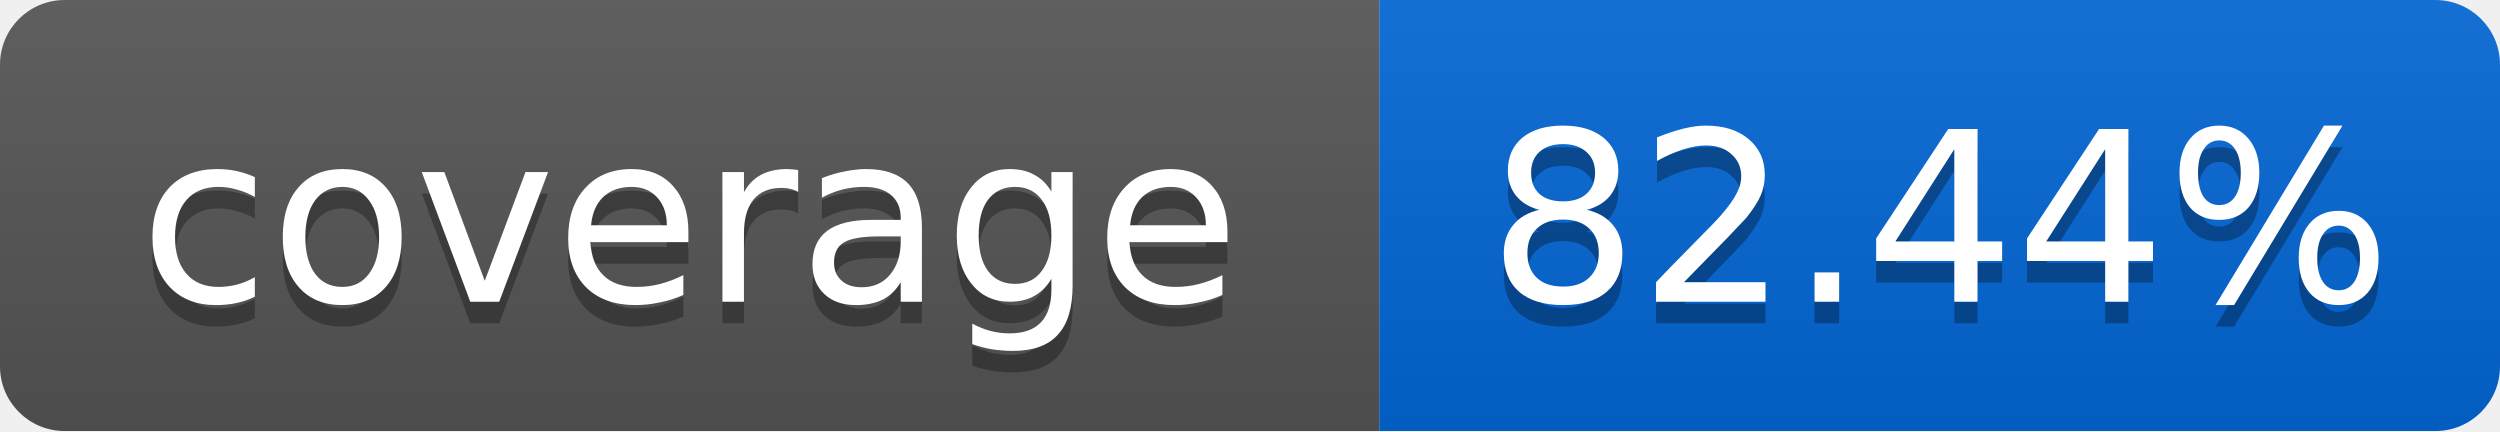
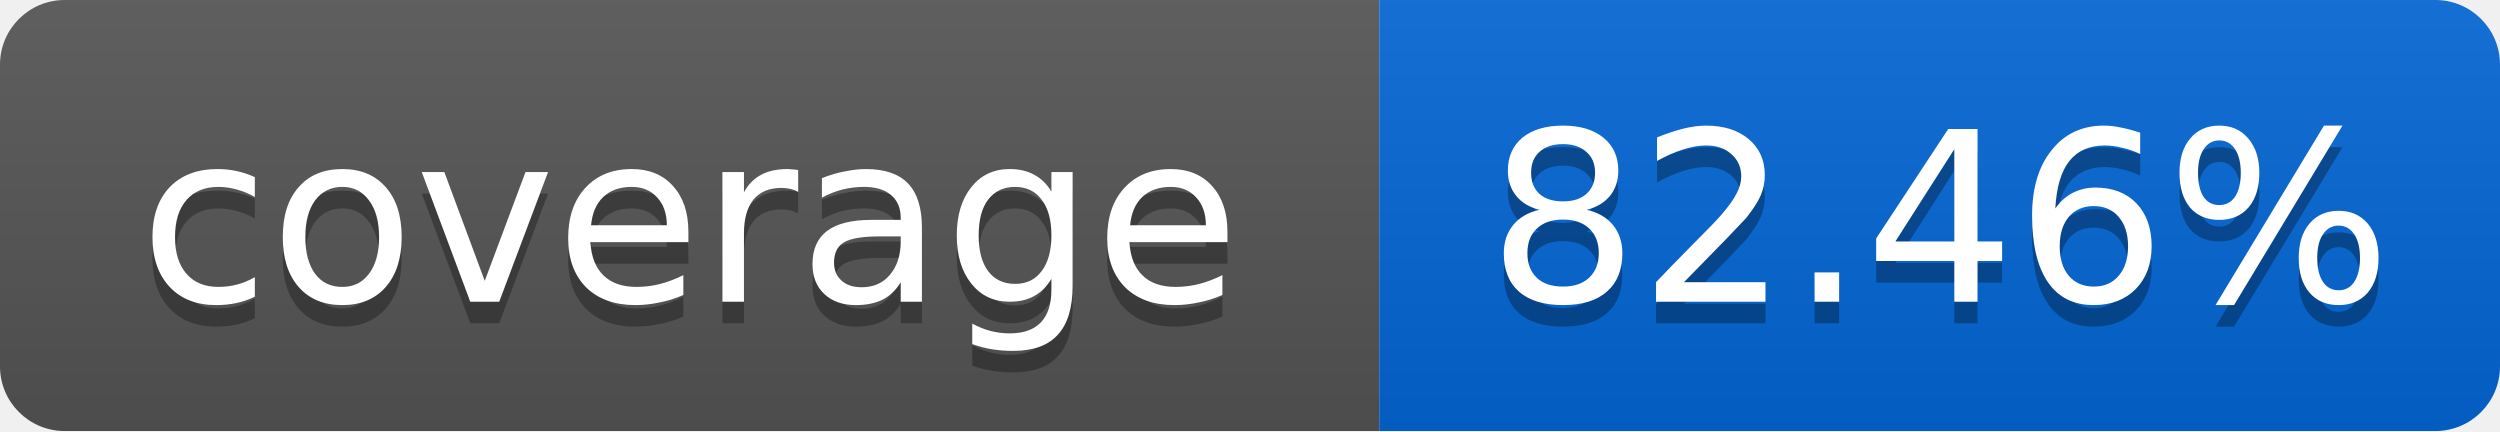
<svg xmlns="http://www.w3.org/2000/svg" width="116" height="20">
  <linearGradient id="smooth" x2="0" y2="100%">
    <stop offset="0" stop-color="#bbb" stop-opacity=".1" />
    <stop offset="1" stop-opacity=".1" />
  </linearGradient>
  <mask id="round">
    <rect width="116" height="20" rx="3" fill="#fff" />
  </mask>
  <g mask="url(#round)">
    <rect width="64" height="20" fill="#555" />
    <rect x="64" width="52" height="20" fill="#0366D6" />
    <rect width="116" height="20" fill="url(#smooth)" />
  </g>
  <g fill="#fff" text-anchor="middle" font-family="DejaVu Sans,Verdana,Geneva,sans-serif" font-size="11">
    <text x="32" y="15" fill="#010101" fill-opacity=".3">coverage</text>
    <text x="32" y="14">coverage</text>
-     <text x="90" y="15" fill="#010101" fill-opacity=".3">82.44%</text>
-     <text x="90" y="14">82.44%</text>
+     <text x="90" y="15" fill="#010101" fill-opacity=".3">82.46%</text>
+     <text x="90" y="14">82.46%</text>
  </g>
</svg>
